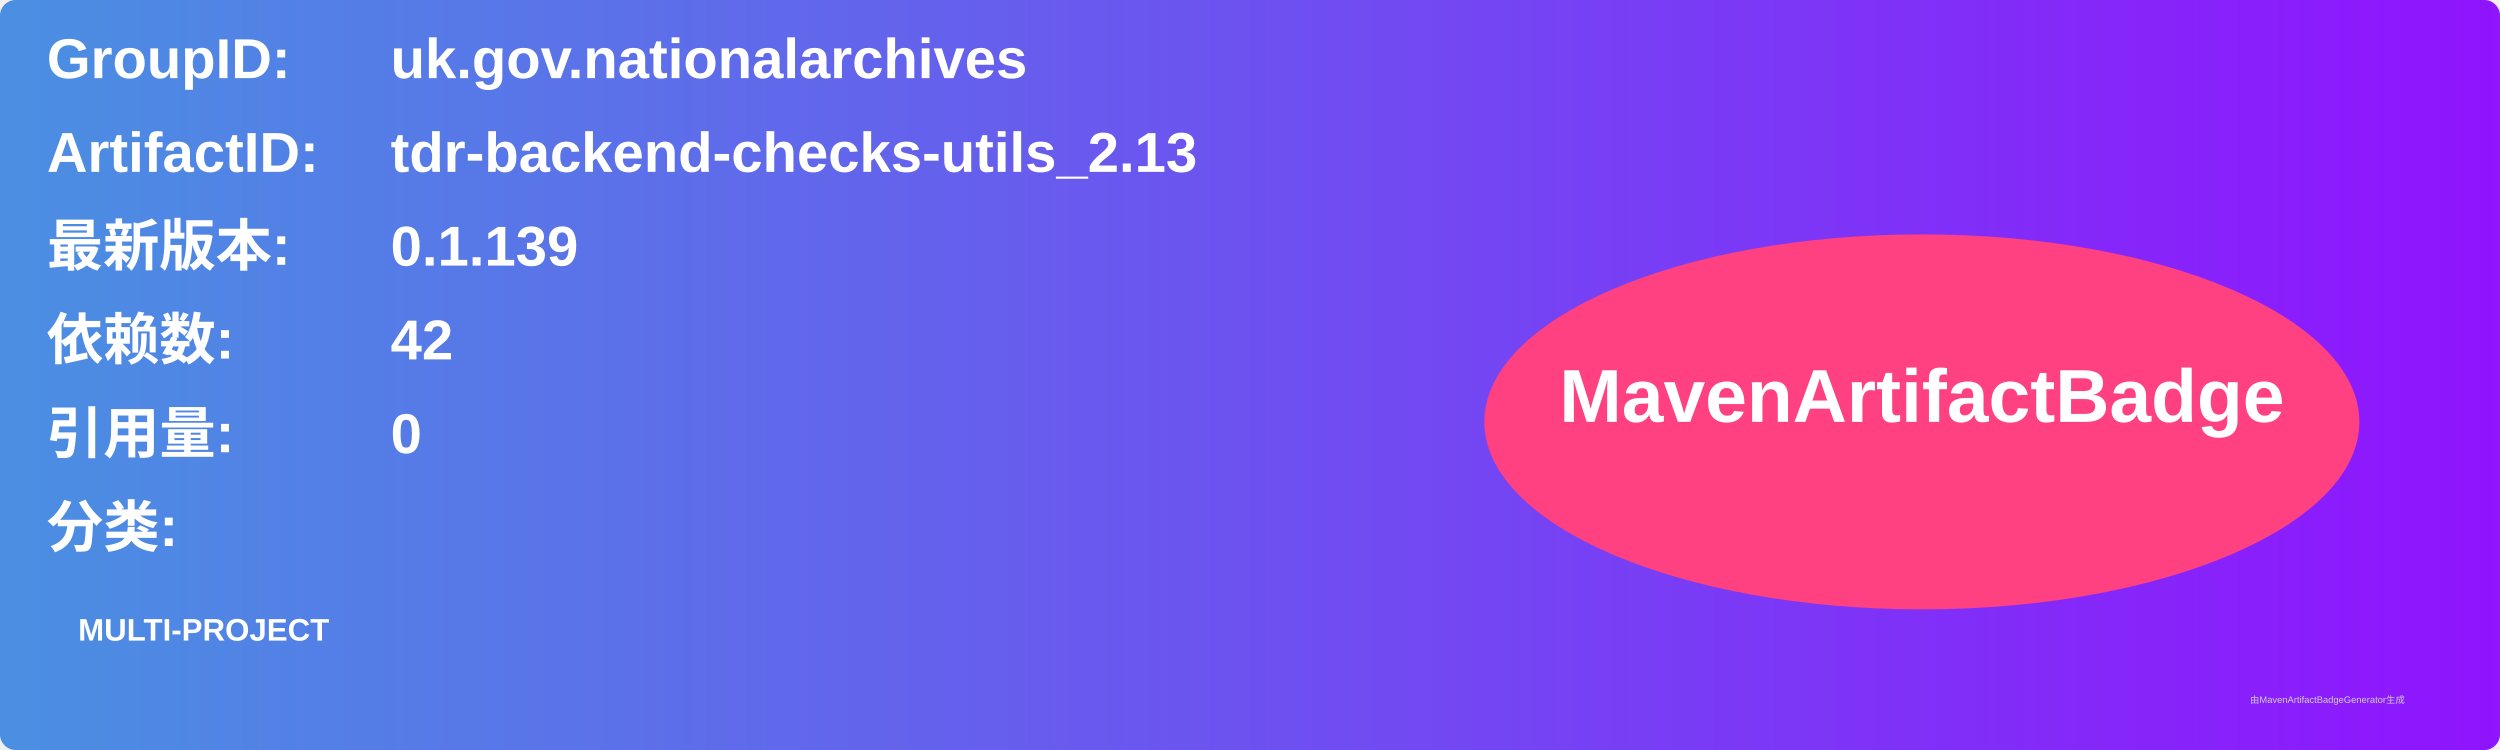
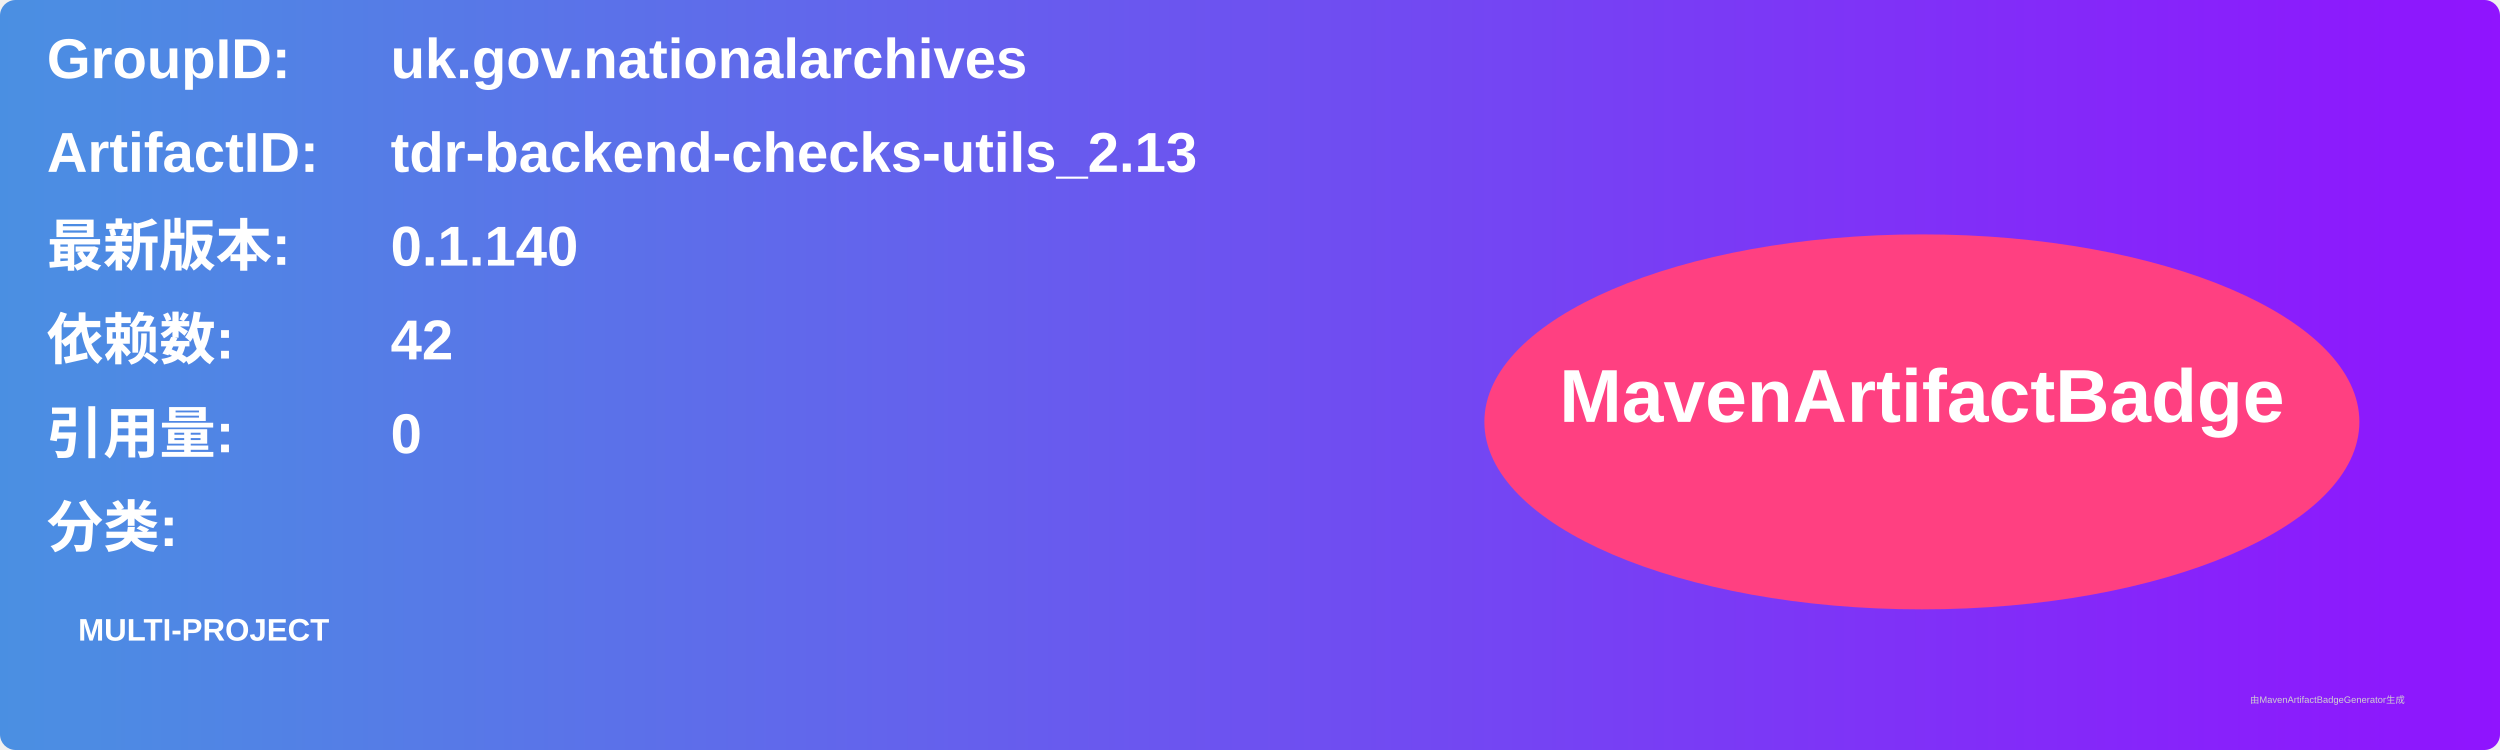
<svg xmlns="http://www.w3.org/2000/svg" width="800" height="240" viewBox="0 0 800 240">
  <linearGradient id="grad" x1="0%" y1="0%" x2="100%" y2="0%">
    <stop offset="0%" stop-color="#4a90e2" />
    <stop offset="100%" stop-color="#9013fe" />
  </linearGradient>
  <rect width="100%" height="100%" rx="5" ry="5" fill="url(#grad)" />
  <g transform="translate(15, 15)">
    <text x="0" y="10" font-family="Arial" font-size="18" fill="white" font-weight="bold" width="260">GroupID:</text>
    <text x="110" y="10" font-family="Arial" font-size="18" fill="white" font-weight="bold" width="460">uk.gov.nationalarchives</text>
    <text x="0" y="40" font-family="Arial" font-size="18" fill="white" font-weight="bold" width="260">ArtifactID:</text>
    <text x="110" y="40" font-family="Arial" font-size="18" fill="white" font-weight="bold" width="460">tdr-backend-checks-utils_2.13</text>
    <text x="0" y="70" font-family="Arial" font-size="18" fill="white" font-weight="bold">最新版本:</text>
    <text x="110" y="70" font-family="Arial" font-size="18" fill="white" font-weight="bold">
-       <tspan font-weight="bold">0.1.139</tspan>
+       <tspan font-weight="bold">0.1.140</tspan>
    </text>
    <text x="0" y="100" font-family="Arial" font-size="18" fill="white" font-weight="bold">依赖数: </text>
    <text x="110" y="100" font-family="Arial" font-size="18" fill="white">
      <tspan font-weight="bold">42</tspan>
    </text>
    <text x="0" y="130" font-family="Arial" font-size="18" fill="white" font-weight="bold">引用量: </text>
    <text x="110" y="130" font-family="Arial" font-size="18" fill="white">
      <tspan font-weight="bold">0</tspan>
    </text>
    <text x="0" y="160" font-family="Arial" font-size="18" fill="white" font-weight="bold">分类:</text>
    <text x="10" y="190" font-family="Arial" font-size="10" fill="white">
      <tspan font-weight="bold">MULTI-PROJECT</tspan>
    </text>
    <ellipse cx="600" cy="120" rx="140" ry="60" fill="#ff4081" />
    <text x="600" y="120" text-anchor="middle" font-family="Arial" font-size="24" fill="white" font-weight="bold">MavenArtifactBadge</text>
  </g>
  <text x="720" y="225" font-family="Arial" font-size="3" fill="#d0d0d0">由MavenArtifactBadgeGenerator生成</text>
</svg>
